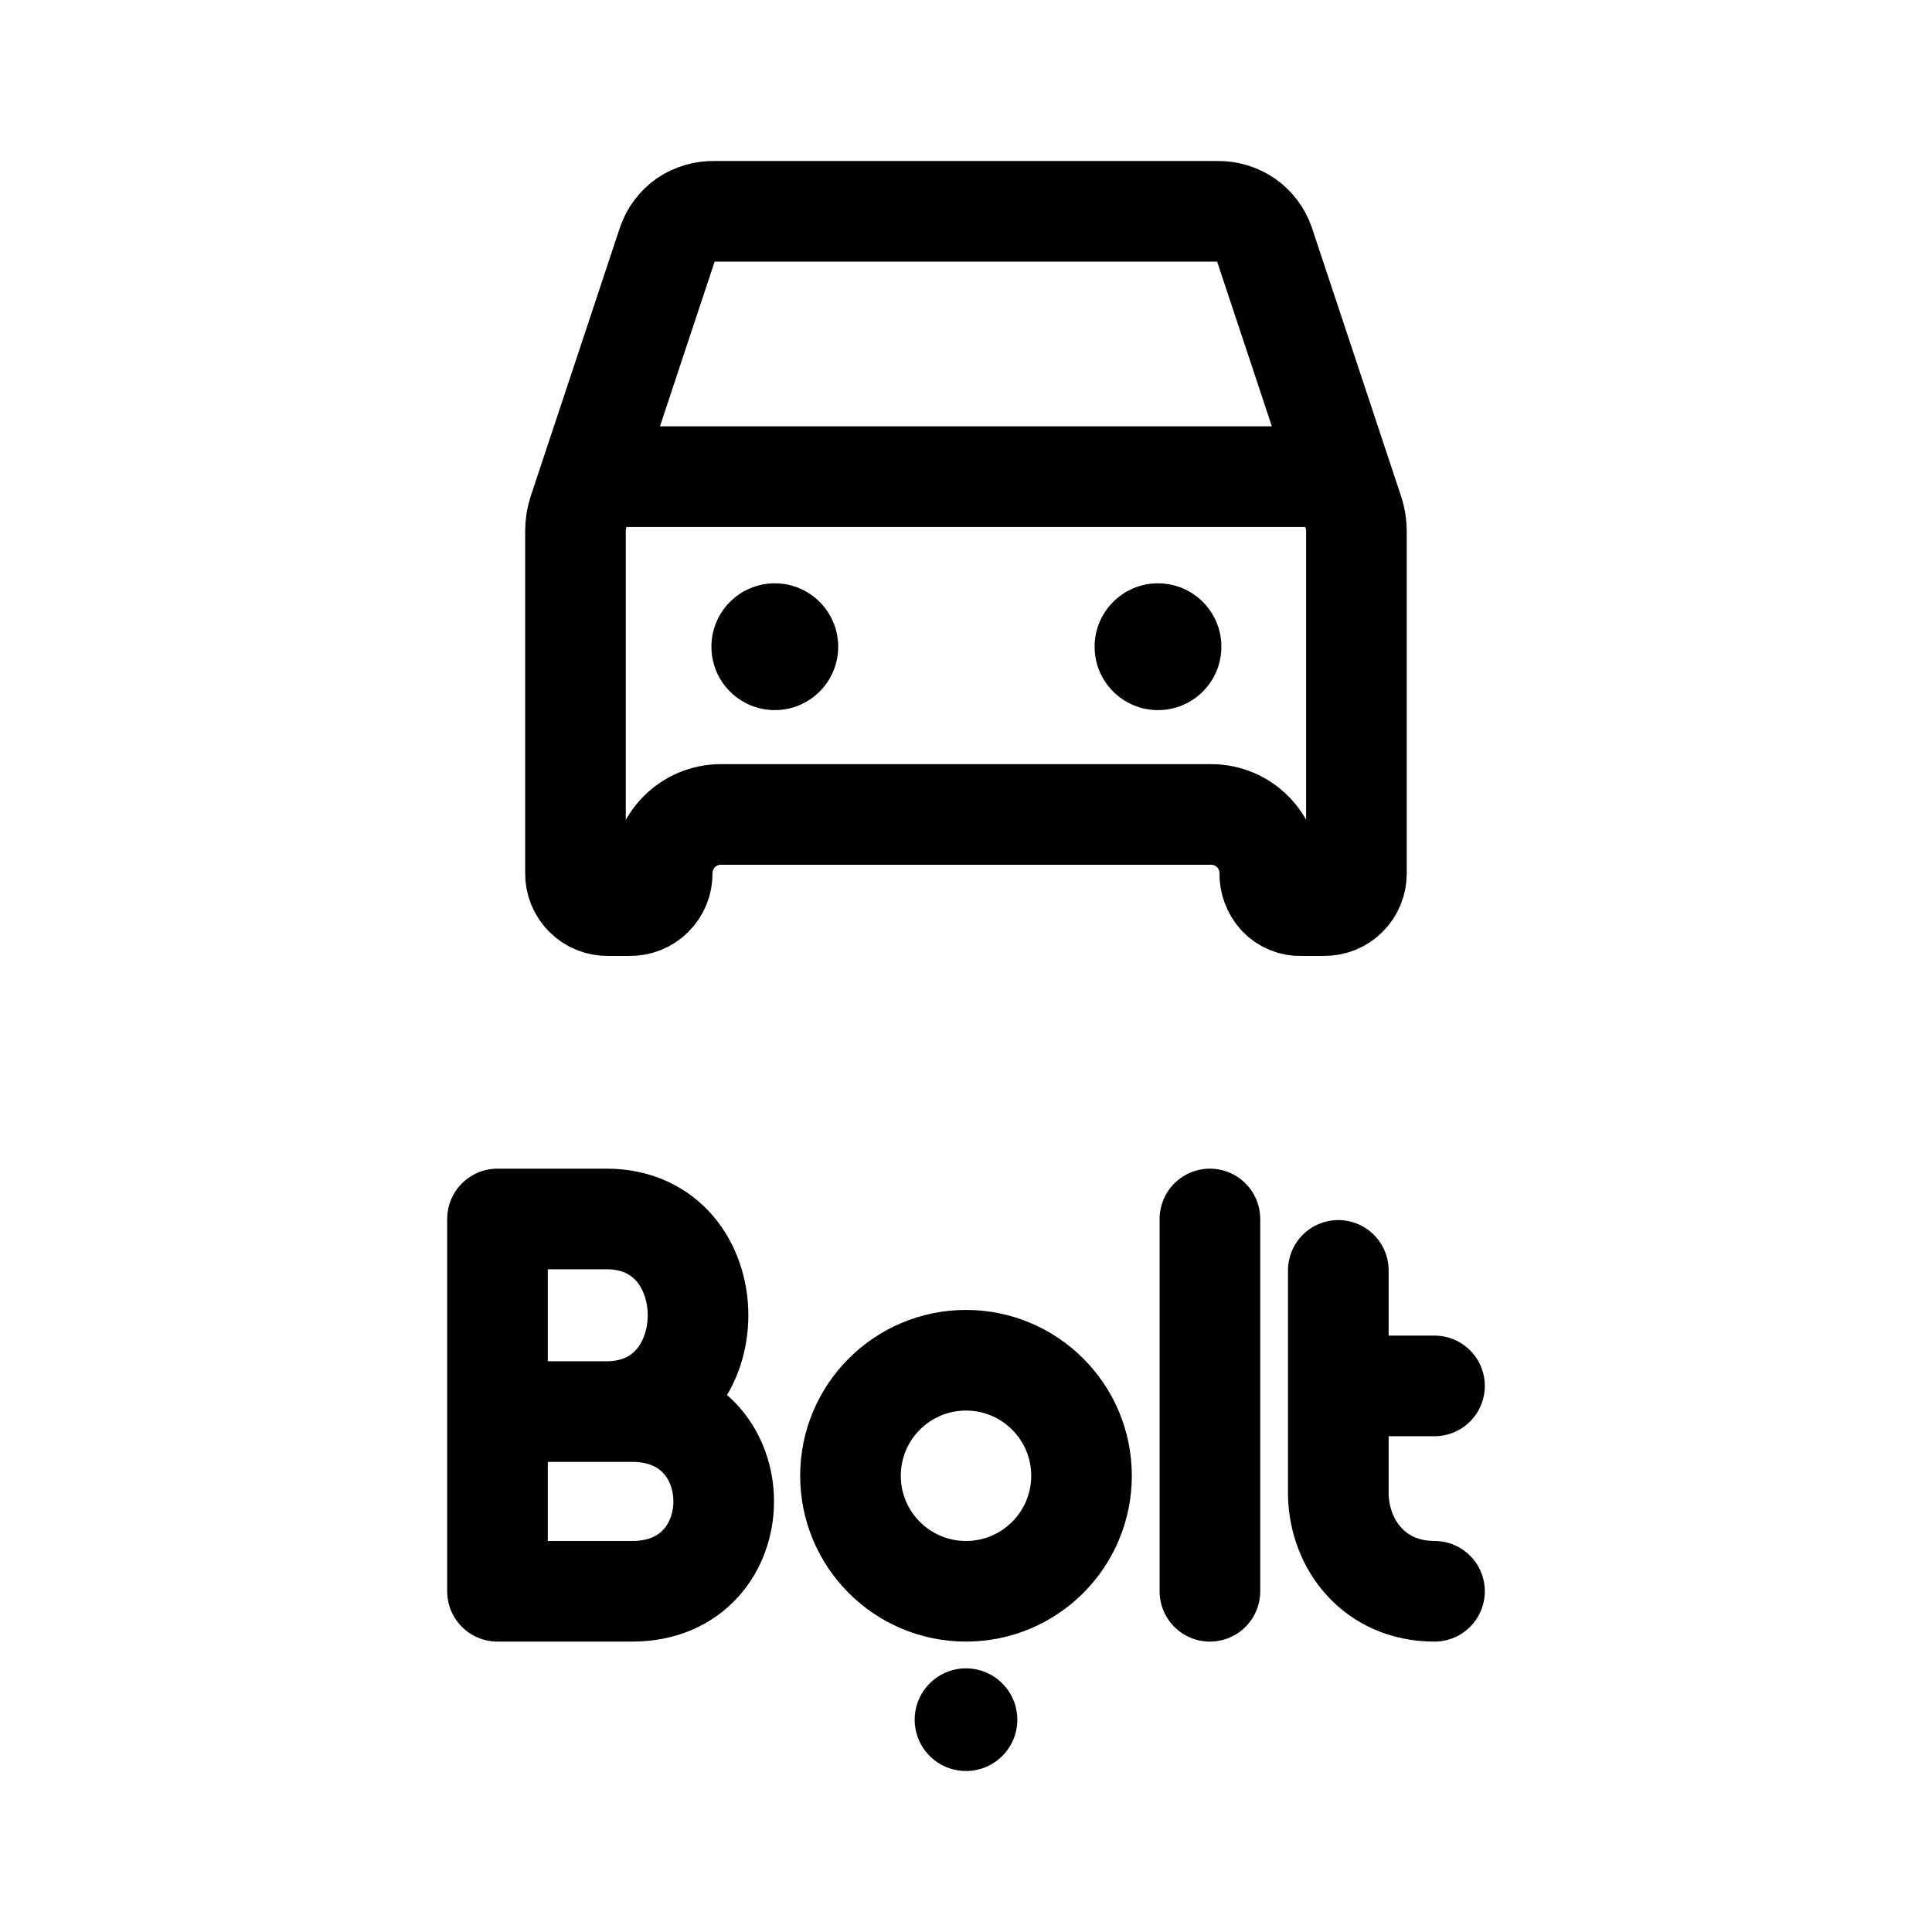
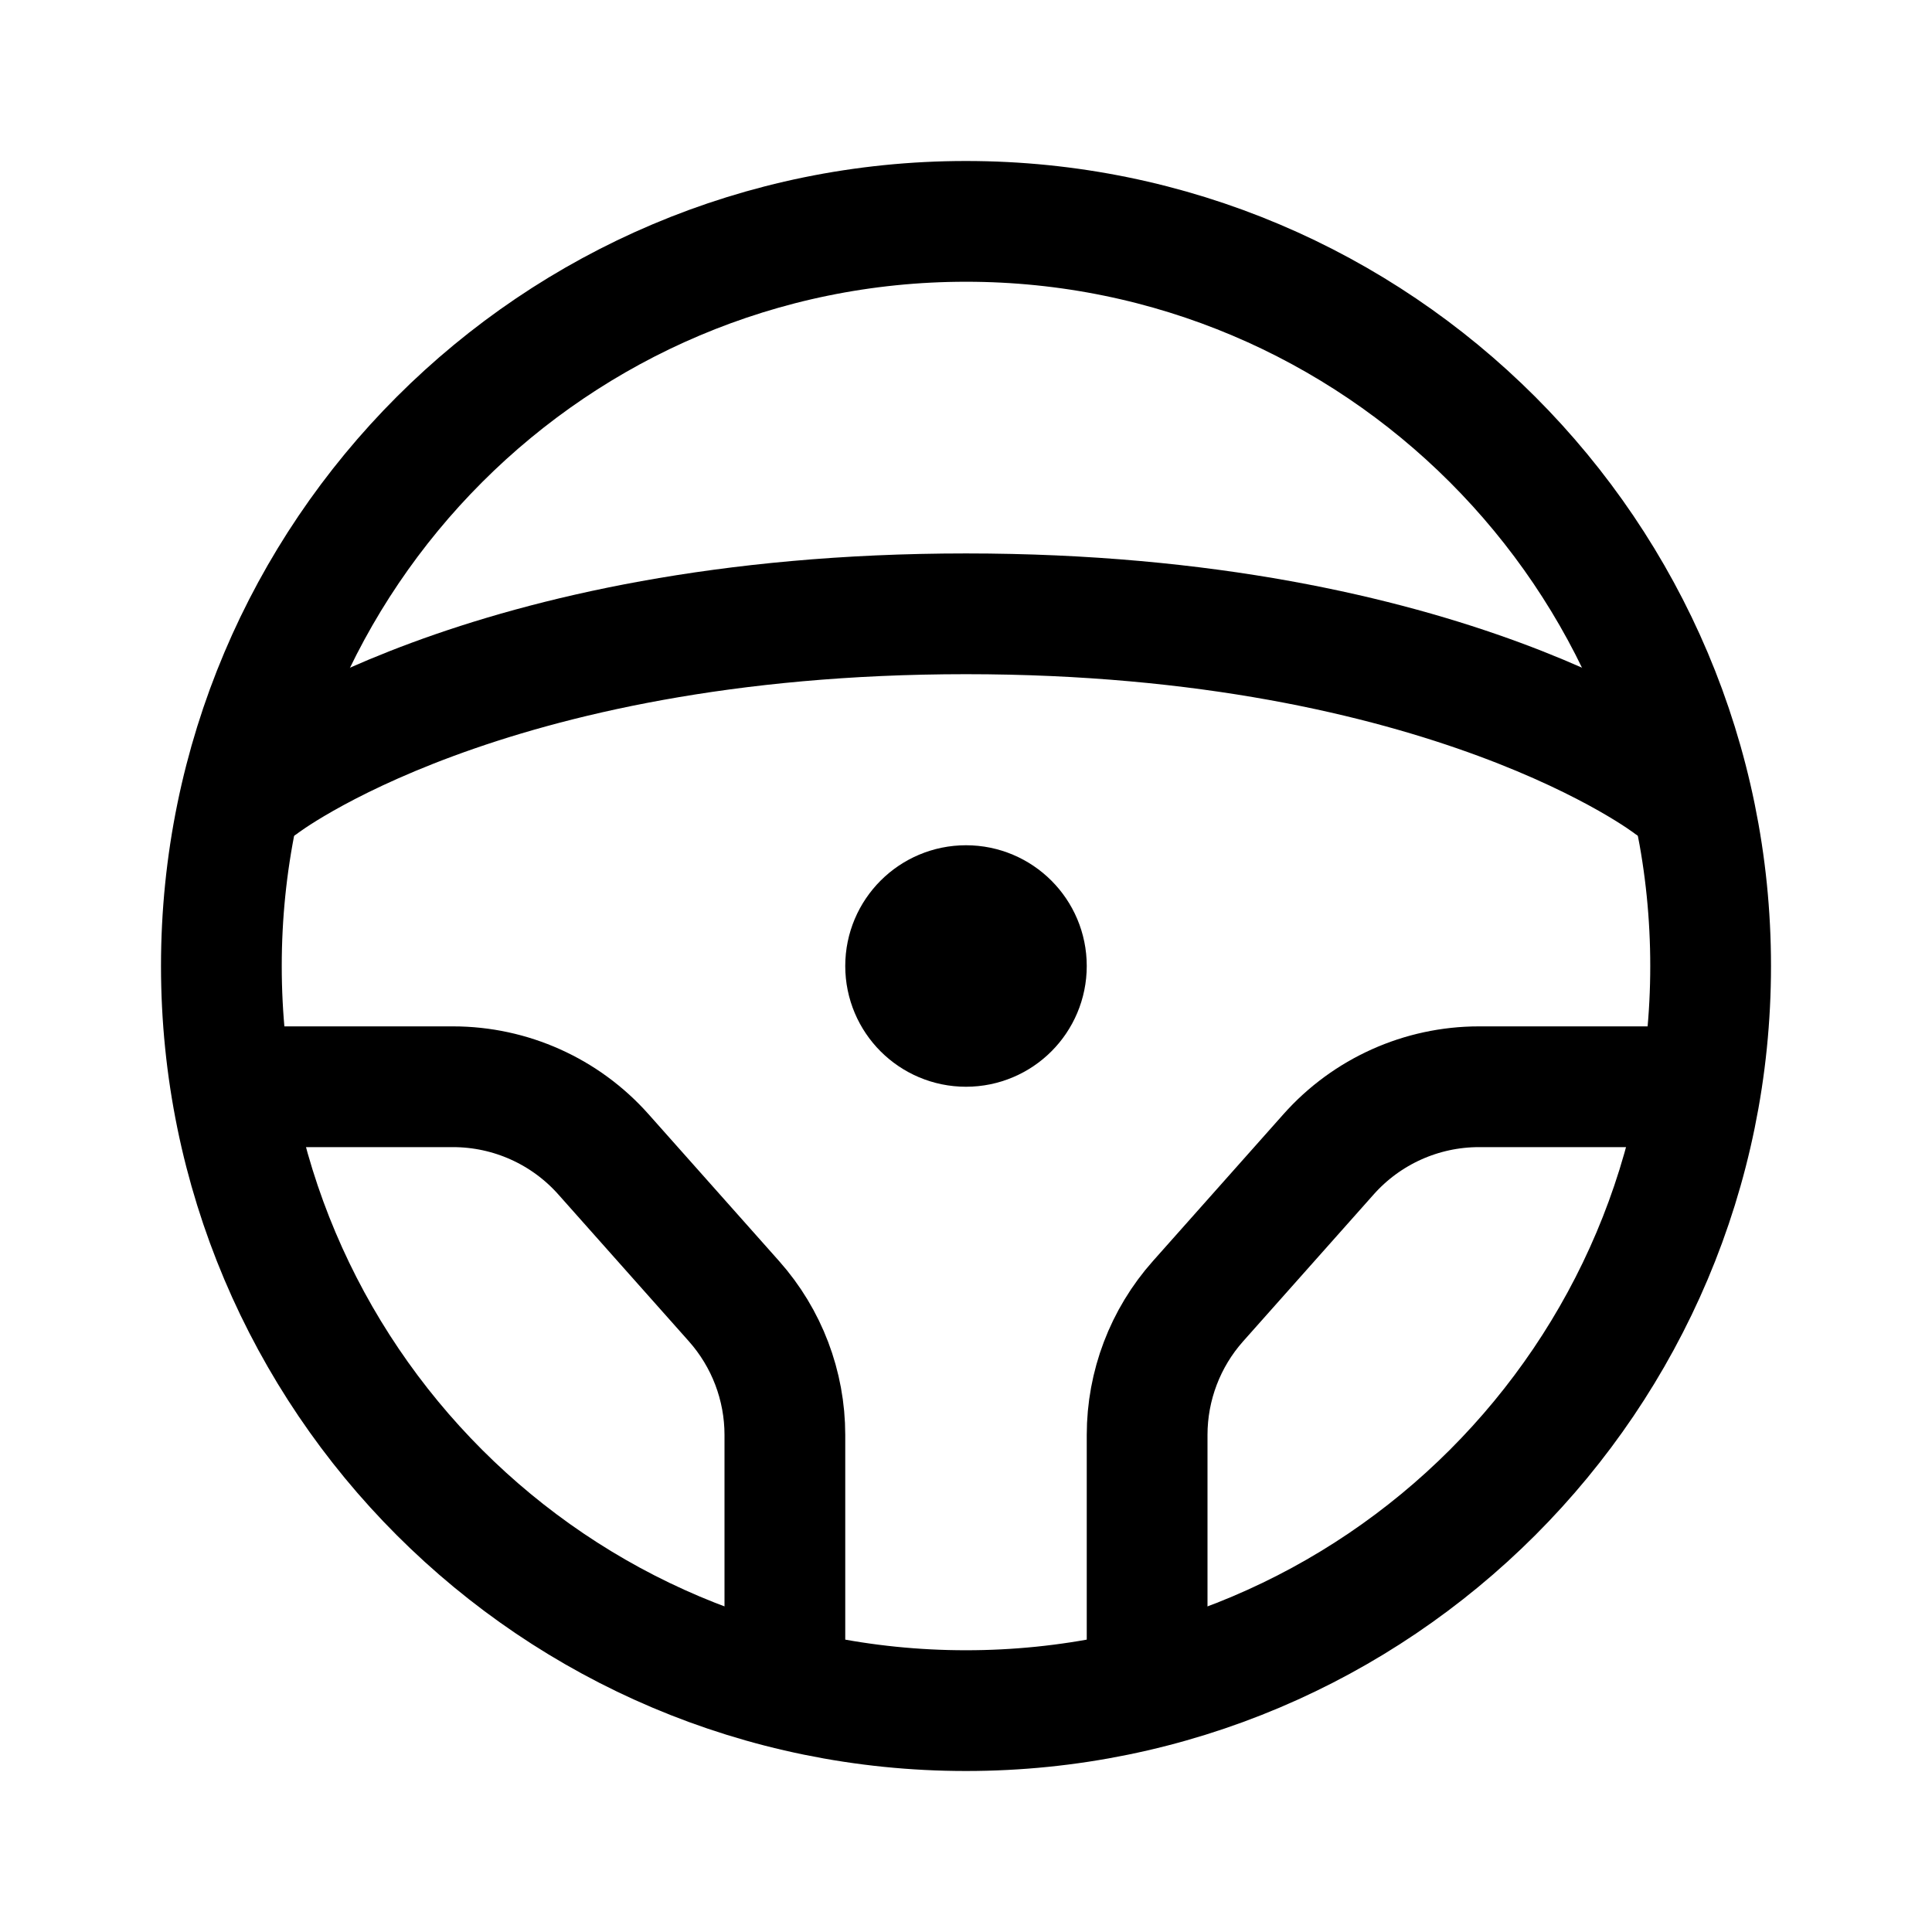
- <svg xmlns="http://www.w3.org/2000/svg" width="192" height="192" stroke-linecap="round" stroke-linejoin="round" stroke-width="10" viewBox="0 0 192 192">
-   <path fill="none" stroke="#000" d="M49.44 121.14v37h13.39c12.12 0 12.12-17.86 0-17.86H49.44m0-19.14h10.84c12.12 0 12.12 19.14 0 19.14M133 126.25v22.32m0-10.84h9.56m0 20.41c-5.93 0-9.44-4.57-9.56-9.57m-12.76-27.43v37m-48.61-77.2a5.83 5.83 0 0 0-5.82 5.83A3.18 3.18 0 0 1 62.58 90h-2.16a3.18 3.18 0 0 1-3.23-3.23v-34a6 6 0 0 1 .3-1.89l8.86-26.68a4.78 4.78 0 0 1 1.78-2.37A4.93 4.93 0 0 1 71 21h50a4.93 4.93 0 0 1 2.86.86 4.78 4.78 0 0 1 1.78 2.37l8.86 26.68a6 6 0 0 1 .3 1.89v34a3.18 3.18 0 0 1-3.22 3.2h-2.27a2.93 2.93 0 0 1-2.26-.93 3.28 3.28 0 0 1-.86-2.3 5.83 5.83 0 0 0-5.82-5.83zM58.67 47.37h74.66" />
-   <circle cx="96" cy="146.66" r="11.48" fill="none" stroke="#000" />
-   <circle cx="96" cy="170.9" r="5.1" />
-   <circle cx="77" cy="64.27" r="6.3" />
-   <circle cx="115.08" cy="64.27" r="6.3" />
+ <svg xmlns="http://www.w3.org/2000/svg" width="192" height="192" viewBox="0 0 192 192" fill="none">
+   <path d="M78 166v-23.396a20 20 0 0 0-5.052-13.287l-12.981-14.604A20 20 0 0 0 45.019 108H24m90 58v-23.396c0-4.898 1.798-9.626 5.052-13.287l12.981-14.604A20 20 0 0 1 146.981 108H168M26 78s22-17 70-17 70 17 70 17" stroke="#000" stroke-width="12" stroke-linecap="round" stroke-linejoin="round" />
+   <circle cx="96" cy="96" r="74" stroke="#000" stroke-width="12" stroke-linecap="round" stroke-linejoin="round" />
+   <circle cx="96" cy="96" r="6" stroke="#000" stroke-width="12" stroke-linecap="round" stroke-linejoin="round" />
</svg>
